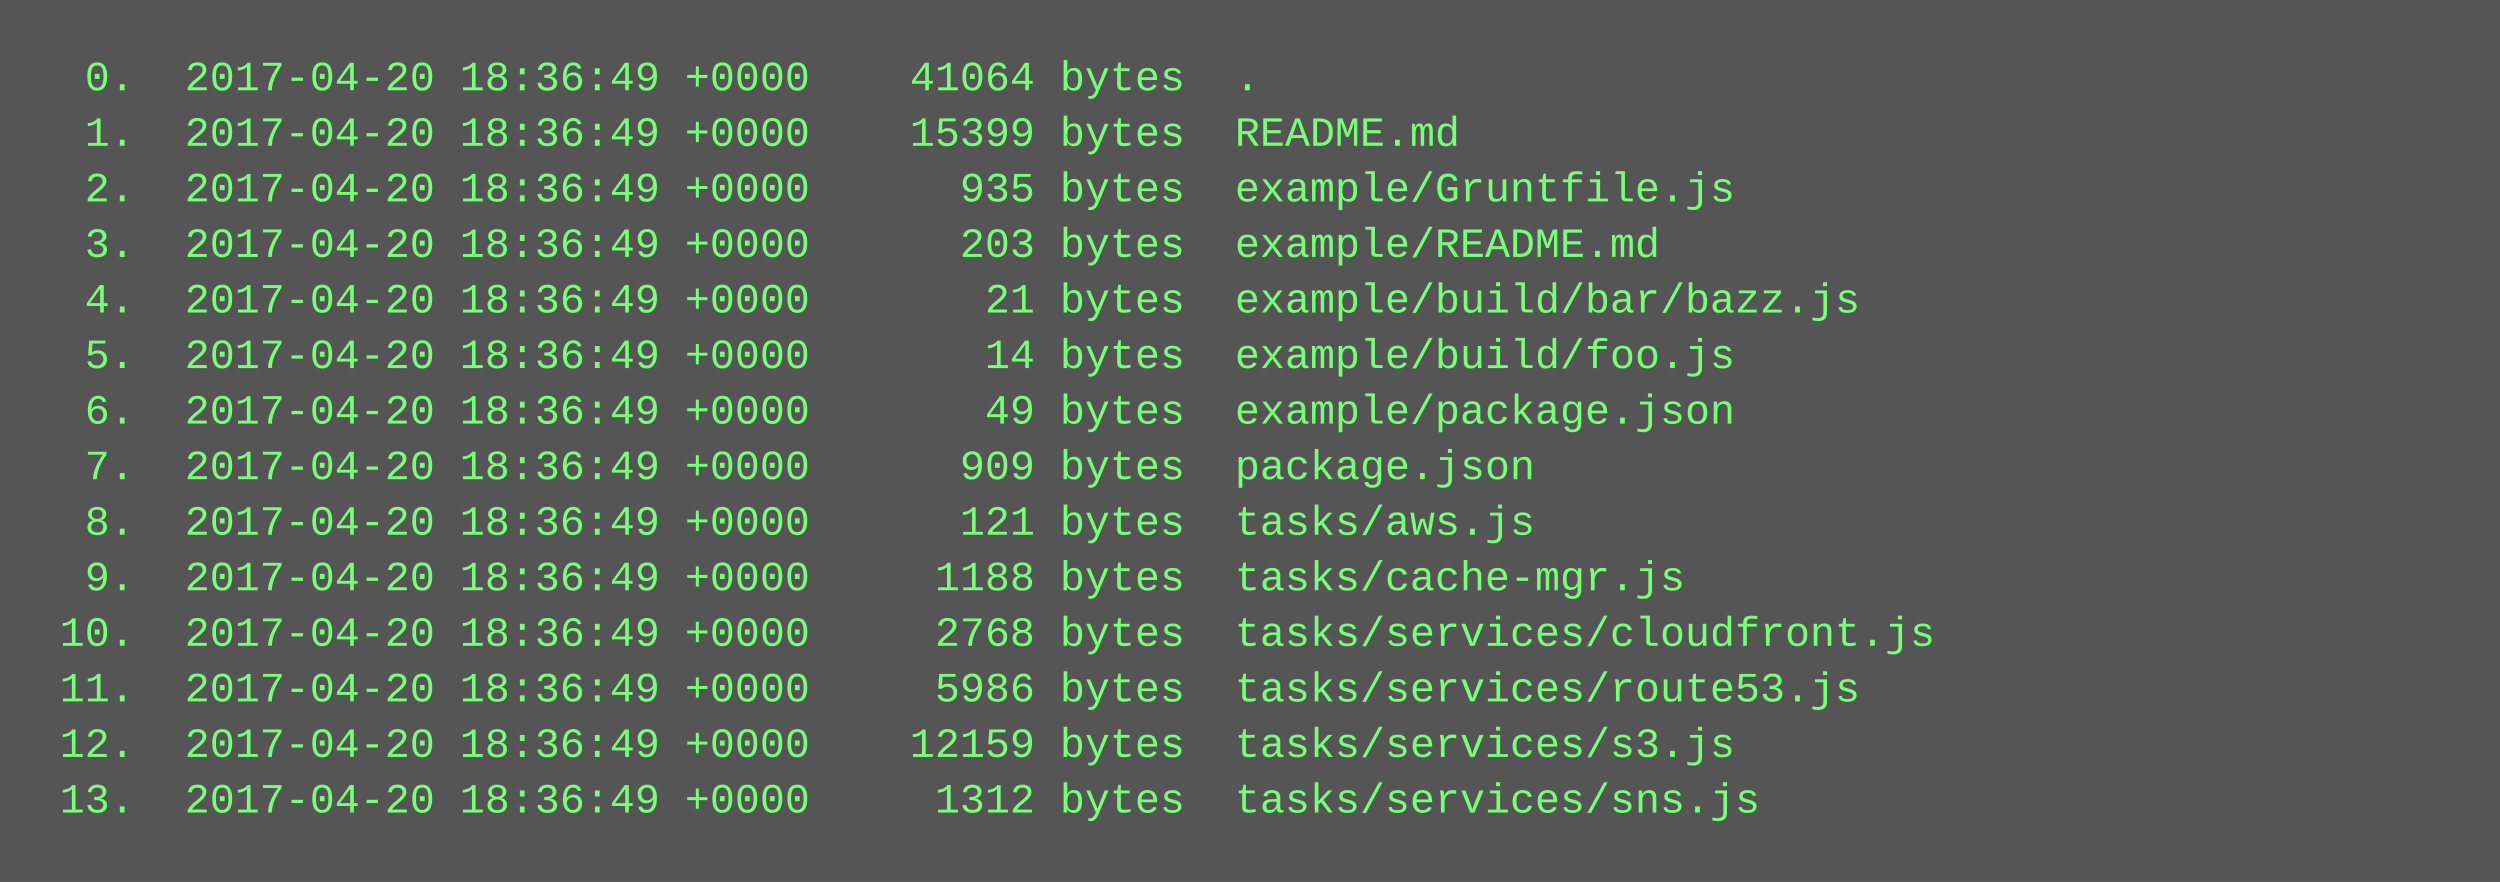
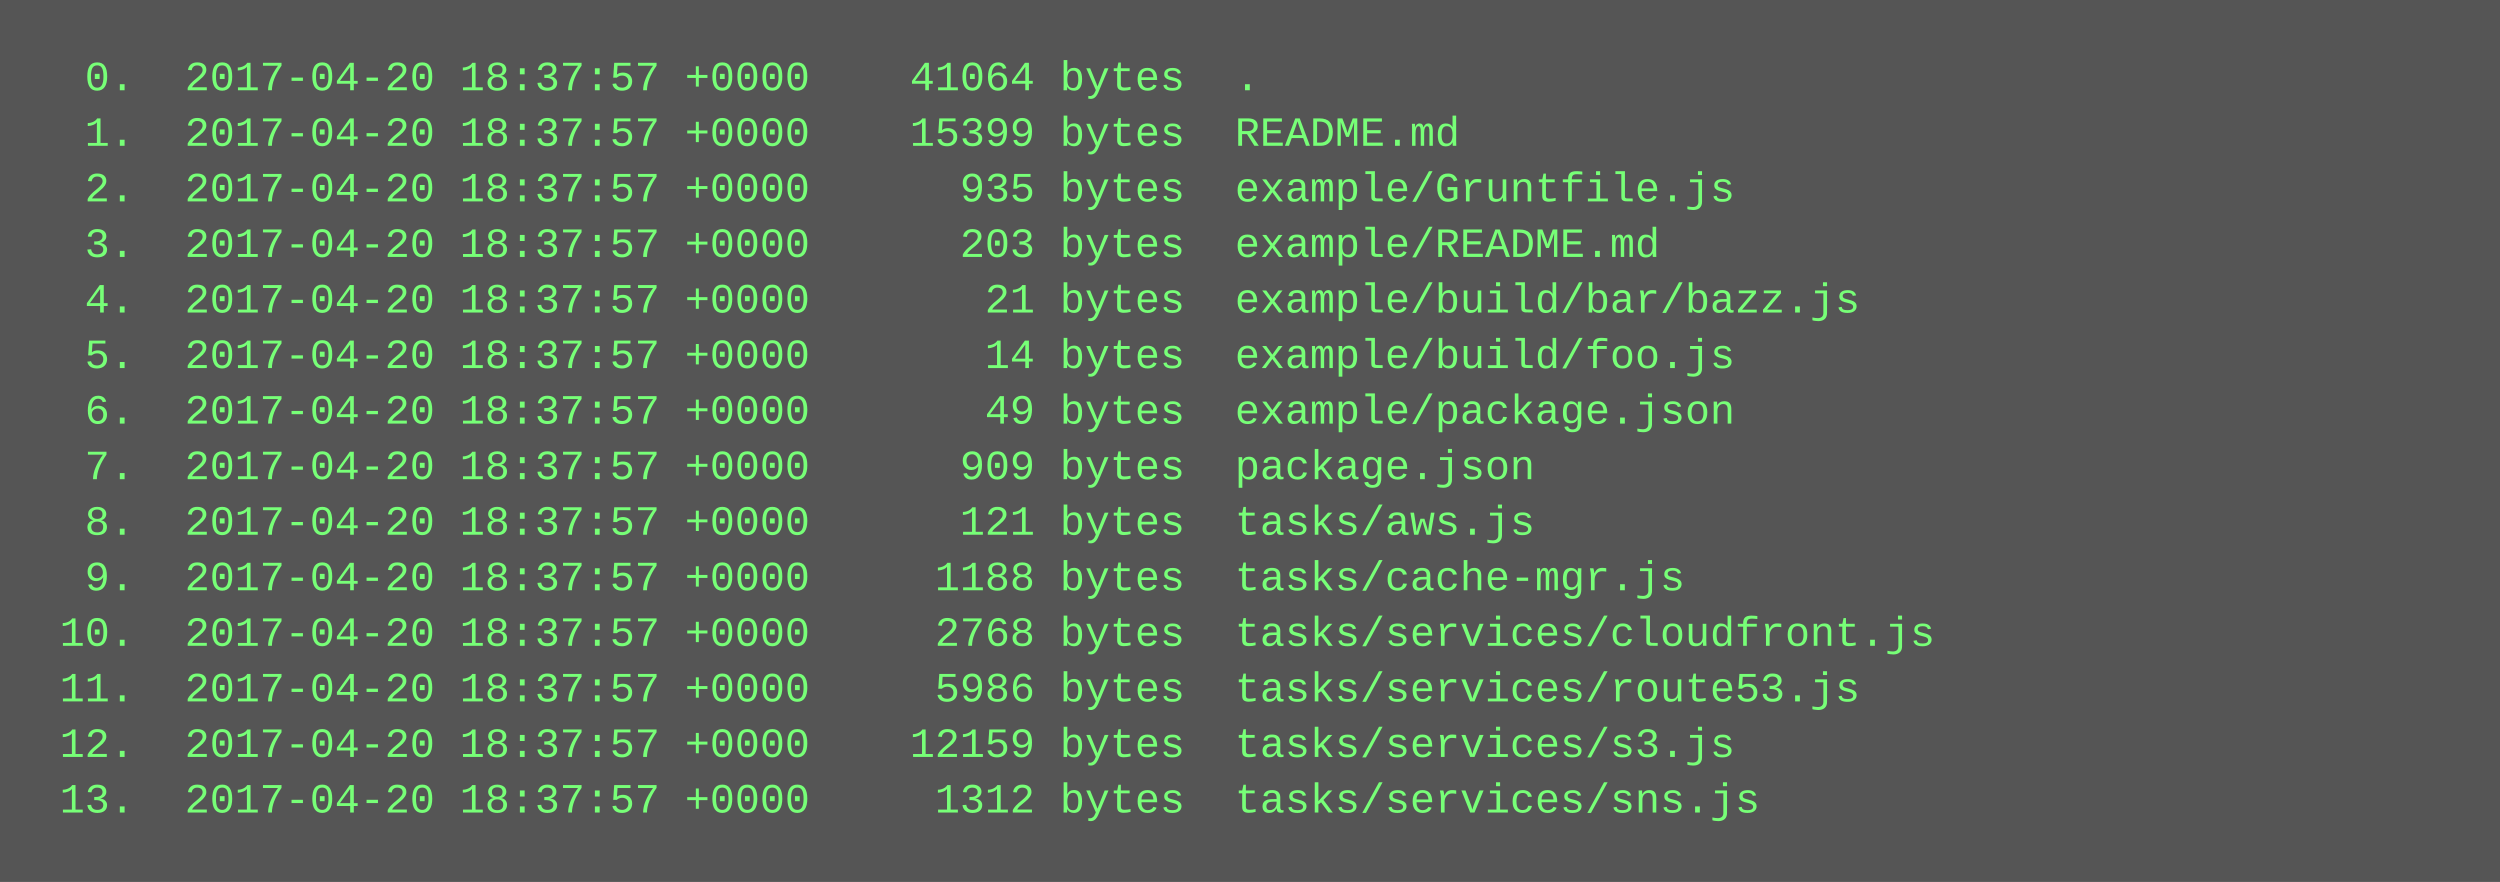
<svg xmlns="http://www.w3.org/2000/svg" height="254" width="720">
  <rect height="254" fill="#555" width="720" />
  <text fill="#7f7" font-family="Courier New" font-size="12" xml:space="preserve">
-     <tspan x="10" y="26">  0.  2017-04-20 18:36:49 +0000    41064 bytes  .</tspan>
-     <tspan x="10" y="42">  1.  2017-04-20 18:36:49 +0000    15399 bytes  README.md</tspan>
-     <tspan x="10" y="58">  2.  2017-04-20 18:36:49 +0000      935 bytes  example/Gruntfile.js</tspan>
-     <tspan x="10" y="74">  3.  2017-04-20 18:36:49 +0000      203 bytes  example/README.md</tspan>
-     <tspan x="10" y="90">  4.  2017-04-20 18:36:49 +0000       21 bytes  example/build/bar/bazz.js</tspan>
-     <tspan x="10" y="106">  5.  2017-04-20 18:36:49 +0000       14 bytes  example/build/foo.js</tspan>
-     <tspan x="10" y="122">  6.  2017-04-20 18:36:49 +0000       49 bytes  example/package.json</tspan>
-     <tspan x="10" y="138">  7.  2017-04-20 18:36:49 +0000      909 bytes  package.json</tspan>
-     <tspan x="10" y="154">  8.  2017-04-20 18:36:49 +0000      121 bytes  tasks/aws.js</tspan>
-     <tspan x="10" y="170">  9.  2017-04-20 18:36:49 +0000     1188 bytes  tasks/cache-mgr.js</tspan>
-     <tspan x="10" y="186"> 10.  2017-04-20 18:36:49 +0000     2768 bytes  tasks/services/cloudfront.js</tspan>
-     <tspan x="10" y="202"> 11.  2017-04-20 18:36:49 +0000     5986 bytes  tasks/services/route53.js</tspan>
-     <tspan x="10" y="218"> 12.  2017-04-20 18:36:49 +0000    12159 bytes  tasks/services/s3.js</tspan>
-     <tspan x="10" y="234"> 13.  2017-04-20 18:36:49 +0000     1312 bytes  tasks/services/sns.js</tspan>
+     <tspan x="10" y="26">  0.  2017-04-20 18:37:57 +0000    41064 bytes  .</tspan>
+     <tspan x="10" y="42">  1.  2017-04-20 18:37:57 +0000    15399 bytes  README.md</tspan>
+     <tspan x="10" y="58">  2.  2017-04-20 18:37:57 +0000      935 bytes  example/Gruntfile.js</tspan>
+     <tspan x="10" y="74">  3.  2017-04-20 18:37:57 +0000      203 bytes  example/README.md</tspan>
+     <tspan x="10" y="90">  4.  2017-04-20 18:37:57 +0000       21 bytes  example/build/bar/bazz.js</tspan>
+     <tspan x="10" y="106">  5.  2017-04-20 18:37:57 +0000       14 bytes  example/build/foo.js</tspan>
+     <tspan x="10" y="122">  6.  2017-04-20 18:37:57 +0000       49 bytes  example/package.json</tspan>
+     <tspan x="10" y="138">  7.  2017-04-20 18:37:57 +0000      909 bytes  package.json</tspan>
+     <tspan x="10" y="154">  8.  2017-04-20 18:37:57 +0000      121 bytes  tasks/aws.js</tspan>
+     <tspan x="10" y="170">  9.  2017-04-20 18:37:57 +0000     1188 bytes  tasks/cache-mgr.js</tspan>
+     <tspan x="10" y="186"> 10.  2017-04-20 18:37:57 +0000     2768 bytes  tasks/services/cloudfront.js</tspan>
+     <tspan x="10" y="202"> 11.  2017-04-20 18:37:57 +0000     5986 bytes  tasks/services/route53.js</tspan>
+     <tspan x="10" y="218"> 12.  2017-04-20 18:37:57 +0000    12159 bytes  tasks/services/s3.js</tspan>
+     <tspan x="10" y="234"> 13.  2017-04-20 18:37:57 +0000     1312 bytes  tasks/services/sns.js</tspan>
  </text>
</svg>
